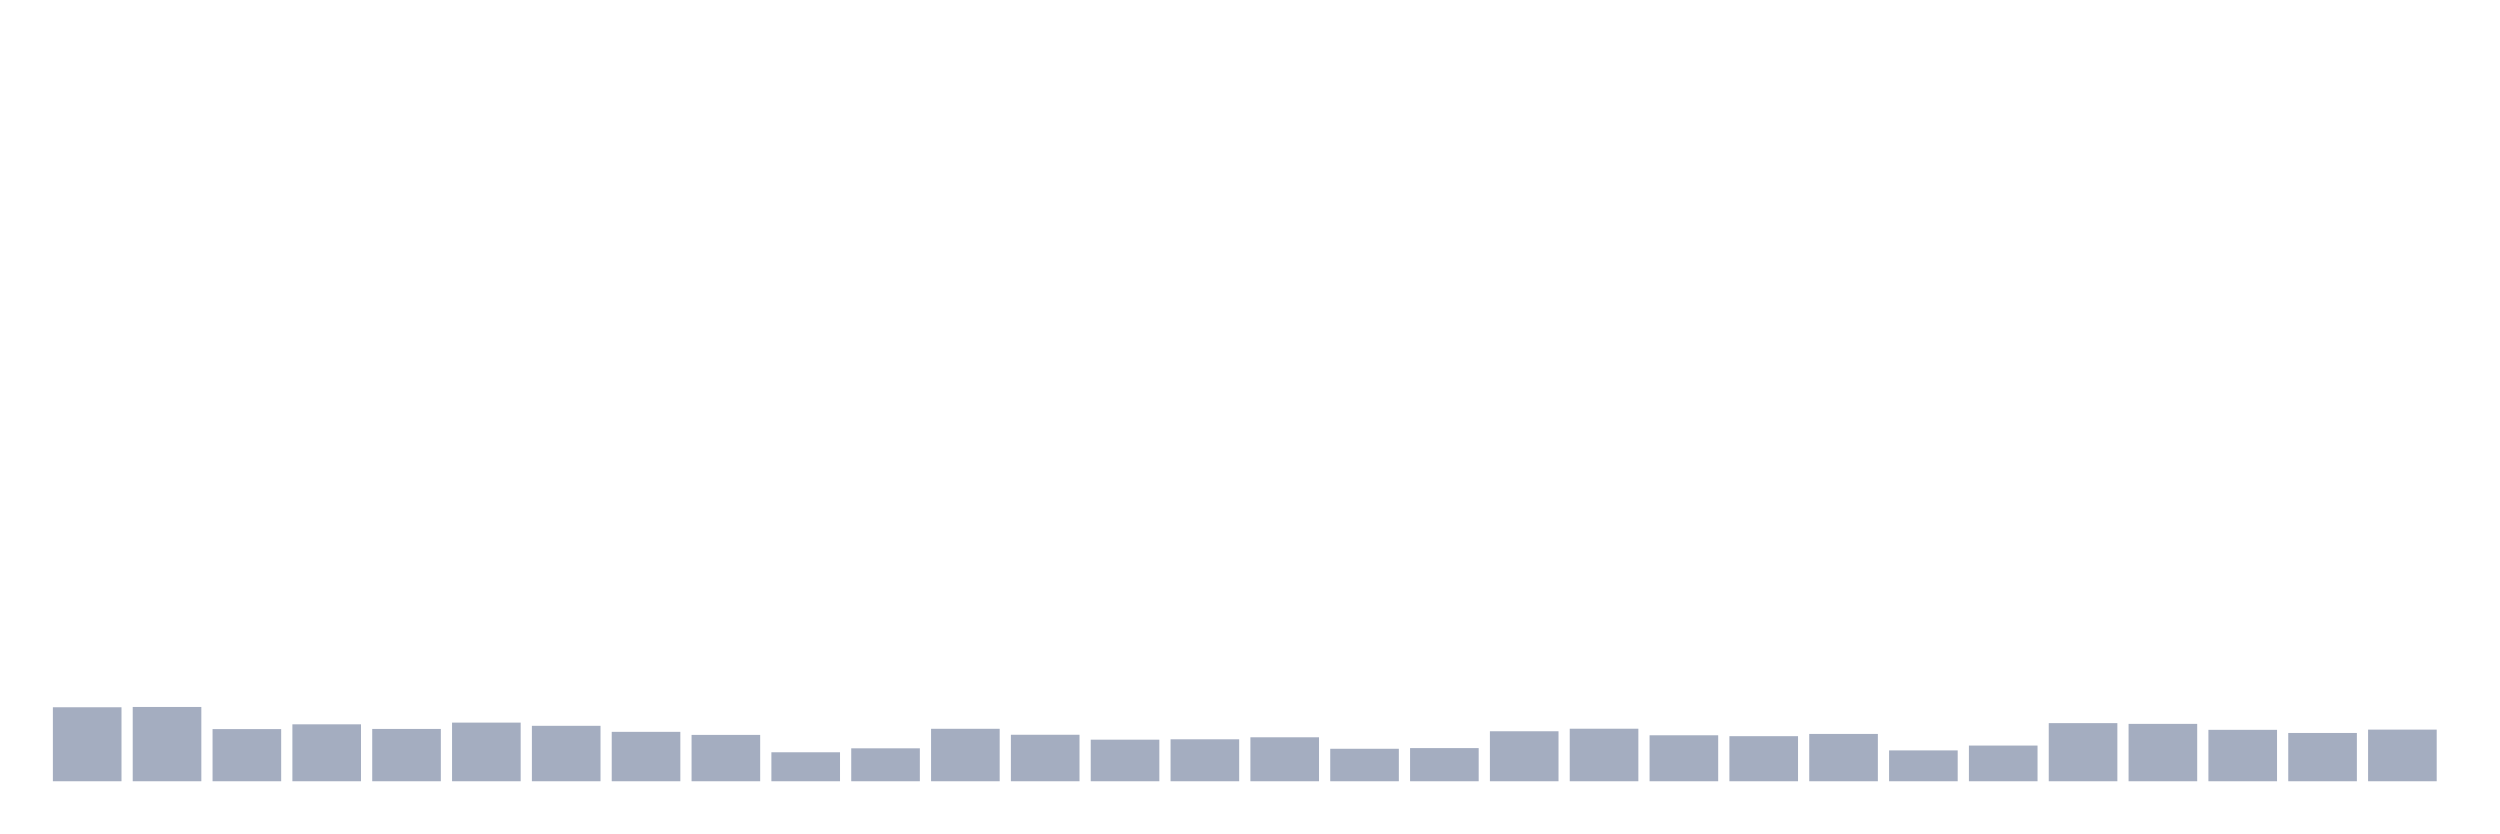
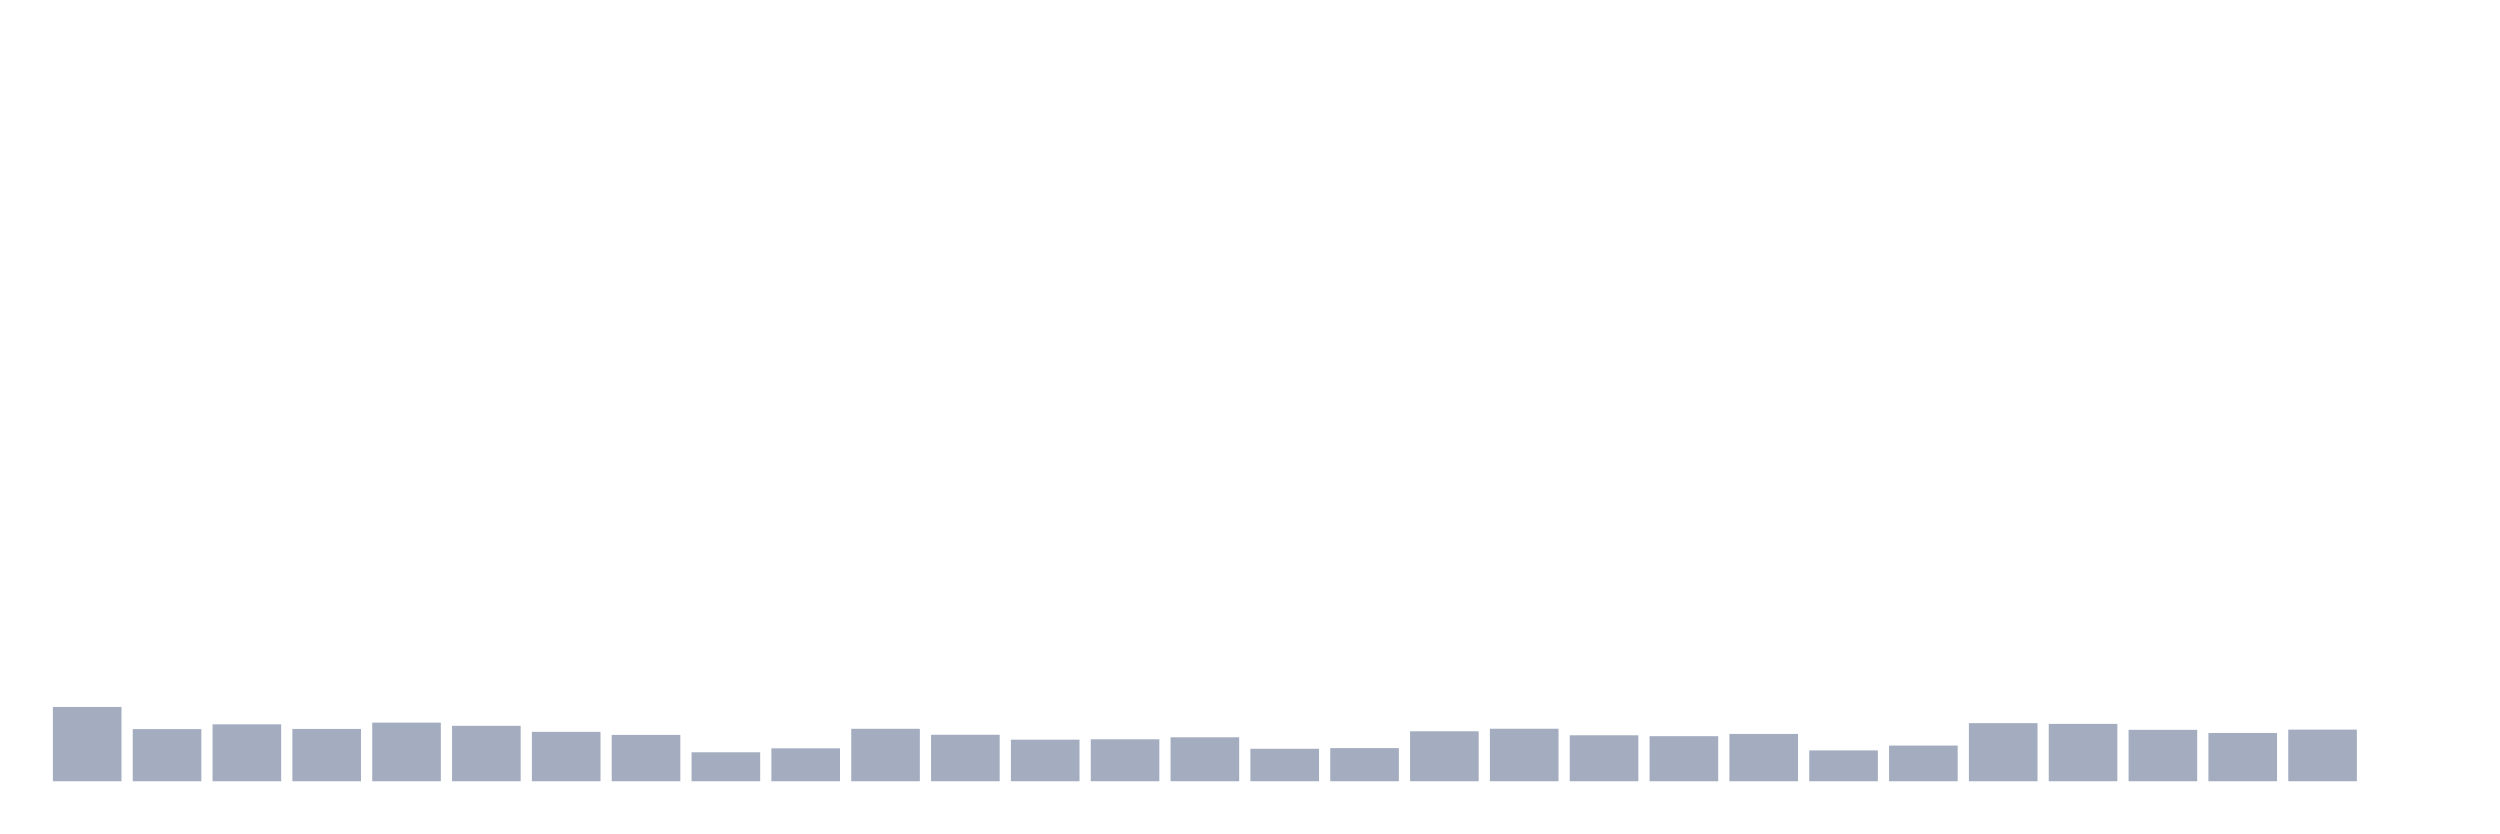
<svg xmlns="http://www.w3.org/2000/svg" viewBox="0 0 480 160">
  <g transform="translate(10,10)">
-     <rect class="bar" x="0.153" width="13.175" y="125.794" height="14.206" fill="rgb(164,173,192)" />
-     <rect class="bar" x="15.482" width="13.175" y="125.737" height="14.263" fill="rgb(164,173,192)" />
-     <rect class="bar" x="30.81" width="13.175" y="129.986" height="10.014" fill="rgb(164,173,192)" />
-     <rect class="bar" x="46.138" width="13.175" y="129.07" height="10.93" fill="rgb(164,173,192)" />
-     <rect class="bar" x="61.466" width="13.175" y="129.957" height="10.043" fill="rgb(164,173,192)" />
-     <rect class="bar" x="76.794" width="13.175" y="128.741" height="11.259" fill="rgb(164,173,192)" />
-     <rect class="bar" x="92.123" width="13.175" y="129.356" height="10.644" fill="rgb(164,173,192)" />
-     <rect class="bar" x="107.451" width="13.175" y="130.515" height="9.485" fill="rgb(164,173,192)" />
-     <rect class="bar" x="122.779" width="13.175" y="131.102" height="8.898" fill="rgb(164,173,192)" />
-     <rect class="bar" x="138.107" width="13.175" y="134.435" height="5.565" fill="rgb(164,173,192)" />
-     <rect class="bar" x="153.436" width="13.175" y="133.677" height="6.323" fill="rgb(164,173,192)" />
-     <rect class="bar" x="168.764" width="13.175" y="129.929" height="10.071" fill="rgb(164,173,192)" />
-     <rect class="bar" x="184.092" width="13.175" y="131.073" height="8.927" fill="rgb(164,173,192)" />
-     <rect class="bar" x="199.42" width="13.175" y="132.017" height="7.983" fill="rgb(164,173,192)" />
-     <rect class="bar" x="214.748" width="13.175" y="131.946" height="8.054" fill="rgb(164,173,192)" />
-     <rect class="bar" x="230.077" width="13.175" y="131.559" height="8.441" fill="rgb(164,173,192)" />
-     <rect class="bar" x="245.405" width="13.175" y="133.763" height="6.237" fill="rgb(164,173,192)" />
-     <rect class="bar" x="260.733" width="13.175" y="133.634" height="6.366" fill="rgb(164,173,192)" />
-     <rect class="bar" x="276.061" width="13.175" y="130.401" height="9.599" fill="rgb(164,173,192)" />
-     <rect class="bar" x="291.39" width="13.175" y="129.914" height="10.086" fill="rgb(164,173,192)" />
-     <rect class="bar" x="306.718" width="13.175" y="131.173" height="8.827" fill="rgb(164,173,192)" />
-     <rect class="bar" x="322.046" width="13.175" y="131.345" height="8.655" fill="rgb(164,173,192)" />
-     <rect class="bar" x="337.374" width="13.175" y="130.916" height="9.084" fill="rgb(164,173,192)" />
-     <rect class="bar" x="352.702" width="13.175" y="134.077" height="5.923" fill="rgb(164,173,192)" />
-     <rect class="bar" x="368.031" width="13.175" y="133.147" height="6.853" fill="rgb(164,173,192)" />
-     <rect class="bar" x="383.359" width="13.175" y="128.841" height="11.159" fill="rgb(164,173,192)" />
-     <rect class="bar" x="398.687" width="13.175" y="128.984" height="11.016" fill="rgb(164,173,192)" />
-     <rect class="bar" x="414.015" width="13.175" y="130.129" height="9.871" fill="rgb(164,173,192)" />
-     <rect class="bar" x="429.344" width="13.175" y="130.73" height="9.27" fill="rgb(164,173,192)" />
-     <rect class="bar" x="444.672" width="13.175" y="130.086" height="9.914" fill="rgb(164,173,192)" />
+     <rect class="bar" x="0.153" width="13.175" y="125.737" height="14.263" fill="rgb(164,173,192)" />
+     <rect class="bar" x="15.482" width="13.175" y="129.986" height="10.014" fill="rgb(164,173,192)" />
+     <rect class="bar" x="30.81" width="13.175" y="129.07" height="10.93" fill="rgb(164,173,192)" />
+     <rect class="bar" x="46.138" width="13.175" y="129.957" height="10.043" fill="rgb(164,173,192)" />
+     <rect class="bar" x="61.466" width="13.175" y="128.741" height="11.259" fill="rgb(164,173,192)" />
+     <rect class="bar" x="76.794" width="13.175" y="129.356" height="10.644" fill="rgb(164,173,192)" />
+     <rect class="bar" x="92.123" width="13.175" y="130.515" height="9.485" fill="rgb(164,173,192)" />
+     <rect class="bar" x="107.451" width="13.175" y="131.102" height="8.898" fill="rgb(164,173,192)" />
+     <rect class="bar" x="122.779" width="13.175" y="134.435" height="5.565" fill="rgb(164,173,192)" />
+     <rect class="bar" x="138.107" width="13.175" y="133.677" height="6.323" fill="rgb(164,173,192)" />
+     <rect class="bar" x="153.436" width="13.175" y="129.929" height="10.071" fill="rgb(164,173,192)" />
+     <rect class="bar" x="168.764" width="13.175" y="131.073" height="8.927" fill="rgb(164,173,192)" />
+     <rect class="bar" x="184.092" width="13.175" y="132.017" height="7.983" fill="rgb(164,173,192)" />
+     <rect class="bar" x="199.42" width="13.175" y="131.946" height="8.054" fill="rgb(164,173,192)" />
+     <rect class="bar" x="214.748" width="13.175" y="131.559" height="8.441" fill="rgb(164,173,192)" />
+     <rect class="bar" x="230.077" width="13.175" y="133.763" height="6.237" fill="rgb(164,173,192)" />
+     <rect class="bar" x="245.405" width="13.175" y="133.634" height="6.366" fill="rgb(164,173,192)" />
+     <rect class="bar" x="260.733" width="13.175" y="130.401" height="9.599" fill="rgb(164,173,192)" />
+     <rect class="bar" x="276.061" width="13.175" y="129.914" height="10.086" fill="rgb(164,173,192)" />
+     <rect class="bar" x="291.39" width="13.175" y="131.173" height="8.827" fill="rgb(164,173,192)" />
+     <rect class="bar" x="306.718" width="13.175" y="131.345" height="8.655" fill="rgb(164,173,192)" />
+     <rect class="bar" x="322.046" width="13.175" y="130.916" height="9.084" fill="rgb(164,173,192)" />
+     <rect class="bar" x="337.374" width="13.175" y="134.077" height="5.923" fill="rgb(164,173,192)" />
+     <rect class="bar" x="352.702" width="13.175" y="133.147" height="6.853" fill="rgb(164,173,192)" />
+     <rect class="bar" x="368.031" width="13.175" y="128.841" height="11.159" fill="rgb(164,173,192)" />
+     <rect class="bar" x="383.359" width="13.175" y="128.984" height="11.016" fill="rgb(164,173,192)" />
+     <rect class="bar" x="398.687" width="13.175" y="130.129" height="9.871" fill="rgb(164,173,192)" />
+     <rect class="bar" x="414.015" width="13.175" y="130.73" height="9.27" fill="rgb(164,173,192)" />
+     <rect class="bar" x="429.344" width="13.175" y="130.086" height="9.914" fill="rgb(164,173,192)" />
+     <rect class="bar" x="444.672" width="13.175" y="140" height="0" fill="rgb(164,173,192)" />
  </g>
</svg>
